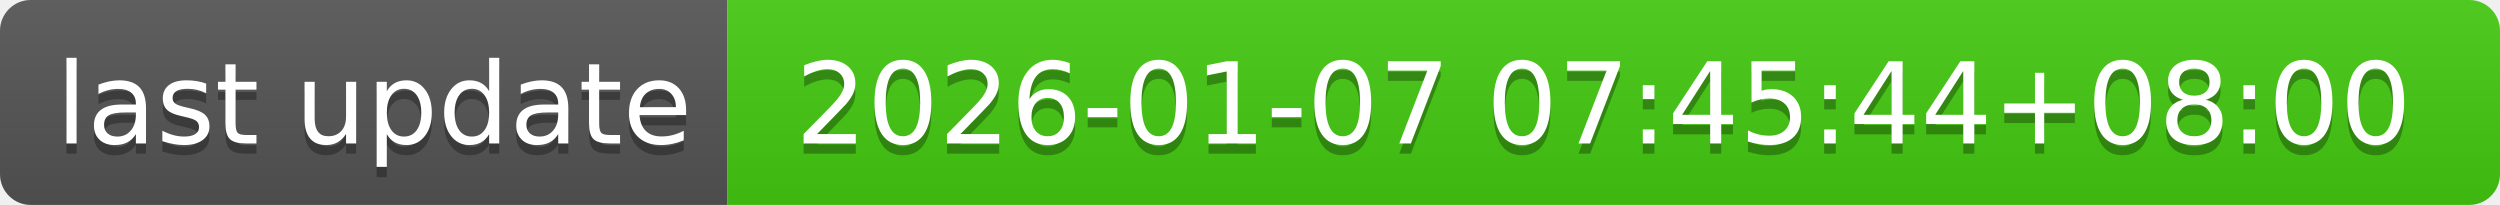
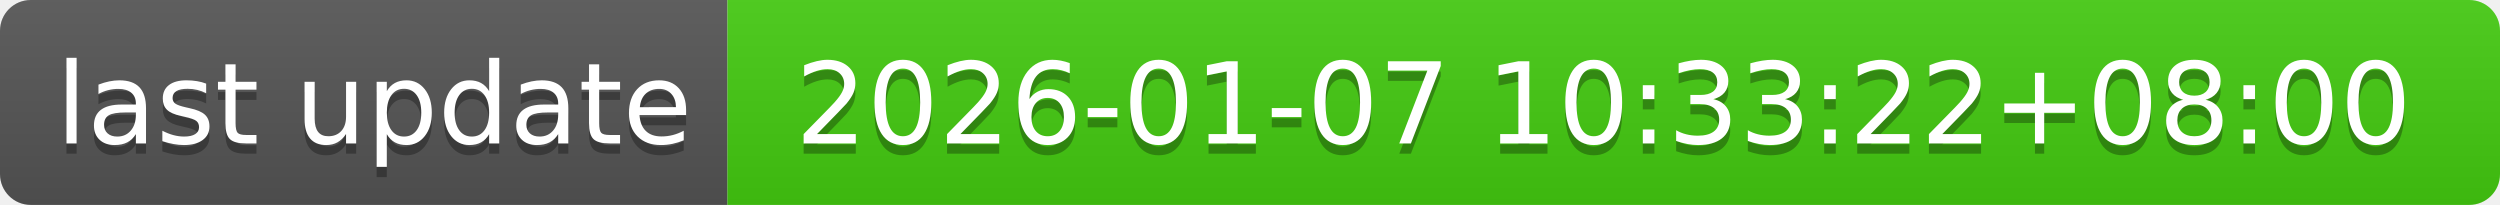
- <svg xmlns="http://www.w3.org/2000/svg" width="244" height="20" role="img" aria-label="last update: 2026-01-07 07:45:44+08:00">
+ <svg xmlns="http://www.w3.org/2000/svg" width="244" height="20" role="img" aria-label="last update: 2026-01-07 10:33:22+08:00">
  <linearGradient id="s" x2="0" y2="100%">
    <stop offset="0" stop-color="#bbb" stop-opacity=".1" />
    <stop offset="1" stop-opacity=".1" />
  </linearGradient>
  <clipPath id="r">
    <rect width="244" height="20" rx="3" fill="#fff" />
  </clipPath>
  <g clip-path="url(#r)">
    <rect width="71" height="20" fill="#555" />
    <rect x="71" width="173" height="20" fill="#4c1" />
    <rect width="244" height="20" fill="url(#s)" />
  </g>
  <g fill="#fff" text-anchor="middle" font-family="Verdana,Geneva,DejaVu Sans,sans-serif" text-rendering="geometricPrecision" font-size="110">
    <text aria-hidden="true" x="365" y="150" fill="#010101" fill-opacity=".3" transform="scale(.1)" textLength="610">last update</text>
    <text x="365" y="140" transform="scale(.1)" fill="#fff" textLength="610">last update</text>
-     <text aria-hidden="true" x="1565" y="150" fill="#010101" fill-opacity=".3" transform="scale(.1)" textLength="1630">2026-01-07 07:45:44+08:00</text>
-     <text x="1565" y="140" transform="scale(.1)" fill="#fff" textLength="1630">2026-01-07 07:45:44+08:00</text>
+     <text aria-hidden="true" x="1565" y="150" fill="#010101" fill-opacity=".3" transform="scale(.1)" textLength="1630">2026-01-07 10:33:22+08:00</text>
+     <text x="1565" y="140" transform="scale(.1)" fill="#fff" textLength="1630">2026-01-07 10:33:22+08:00</text>
  </g>
</svg>
